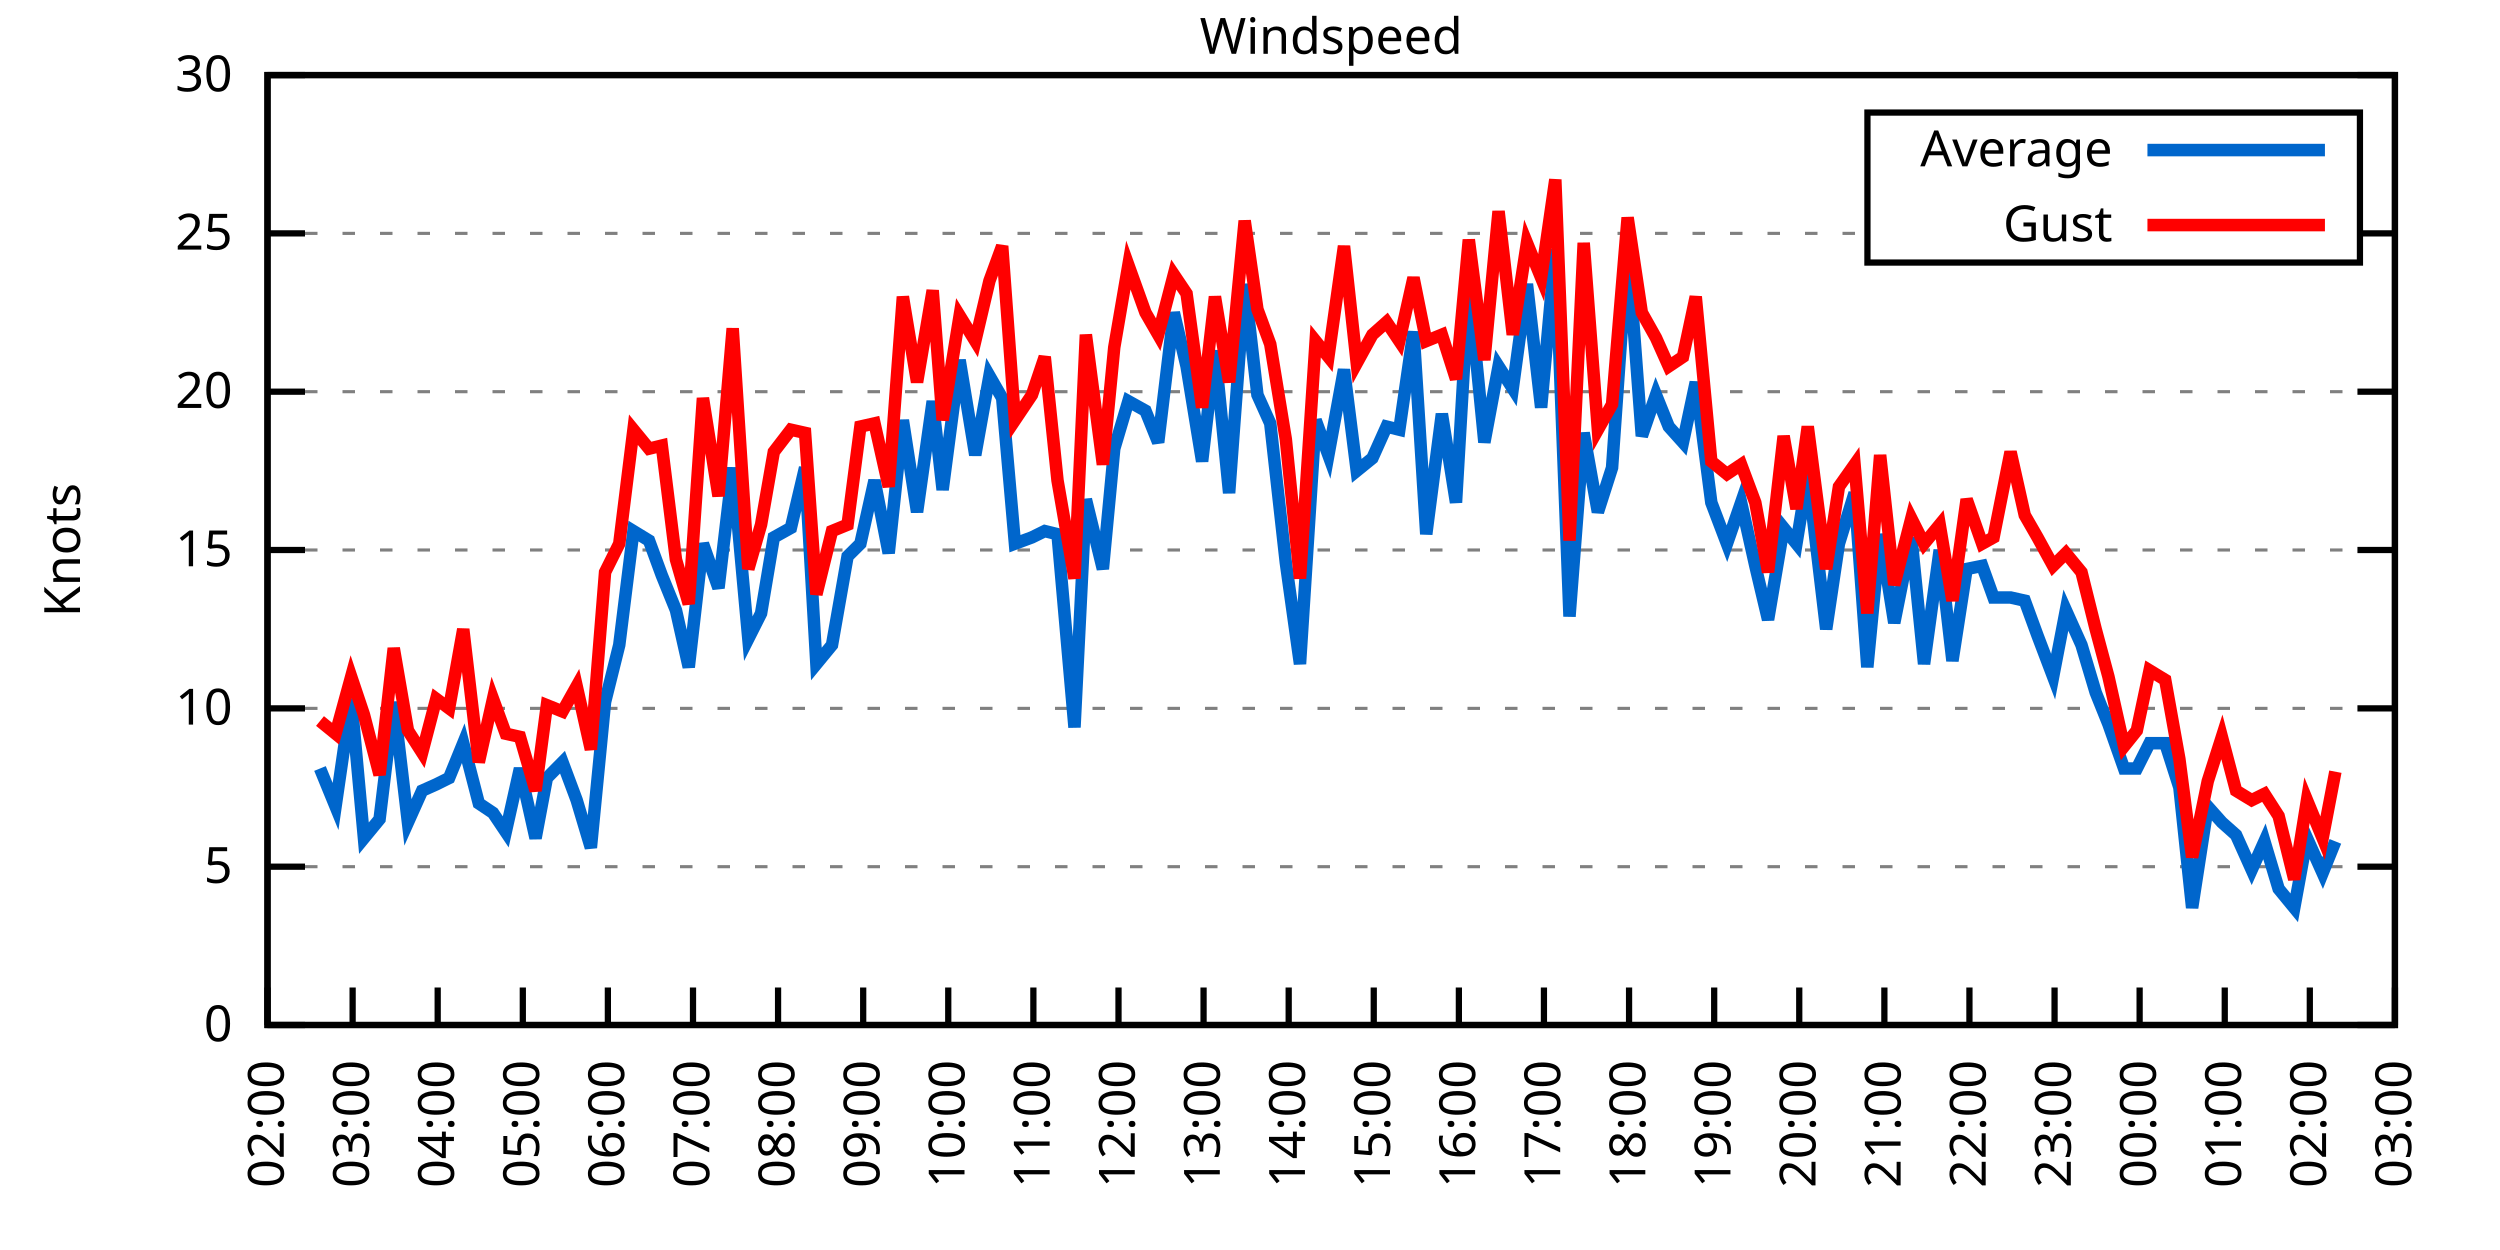
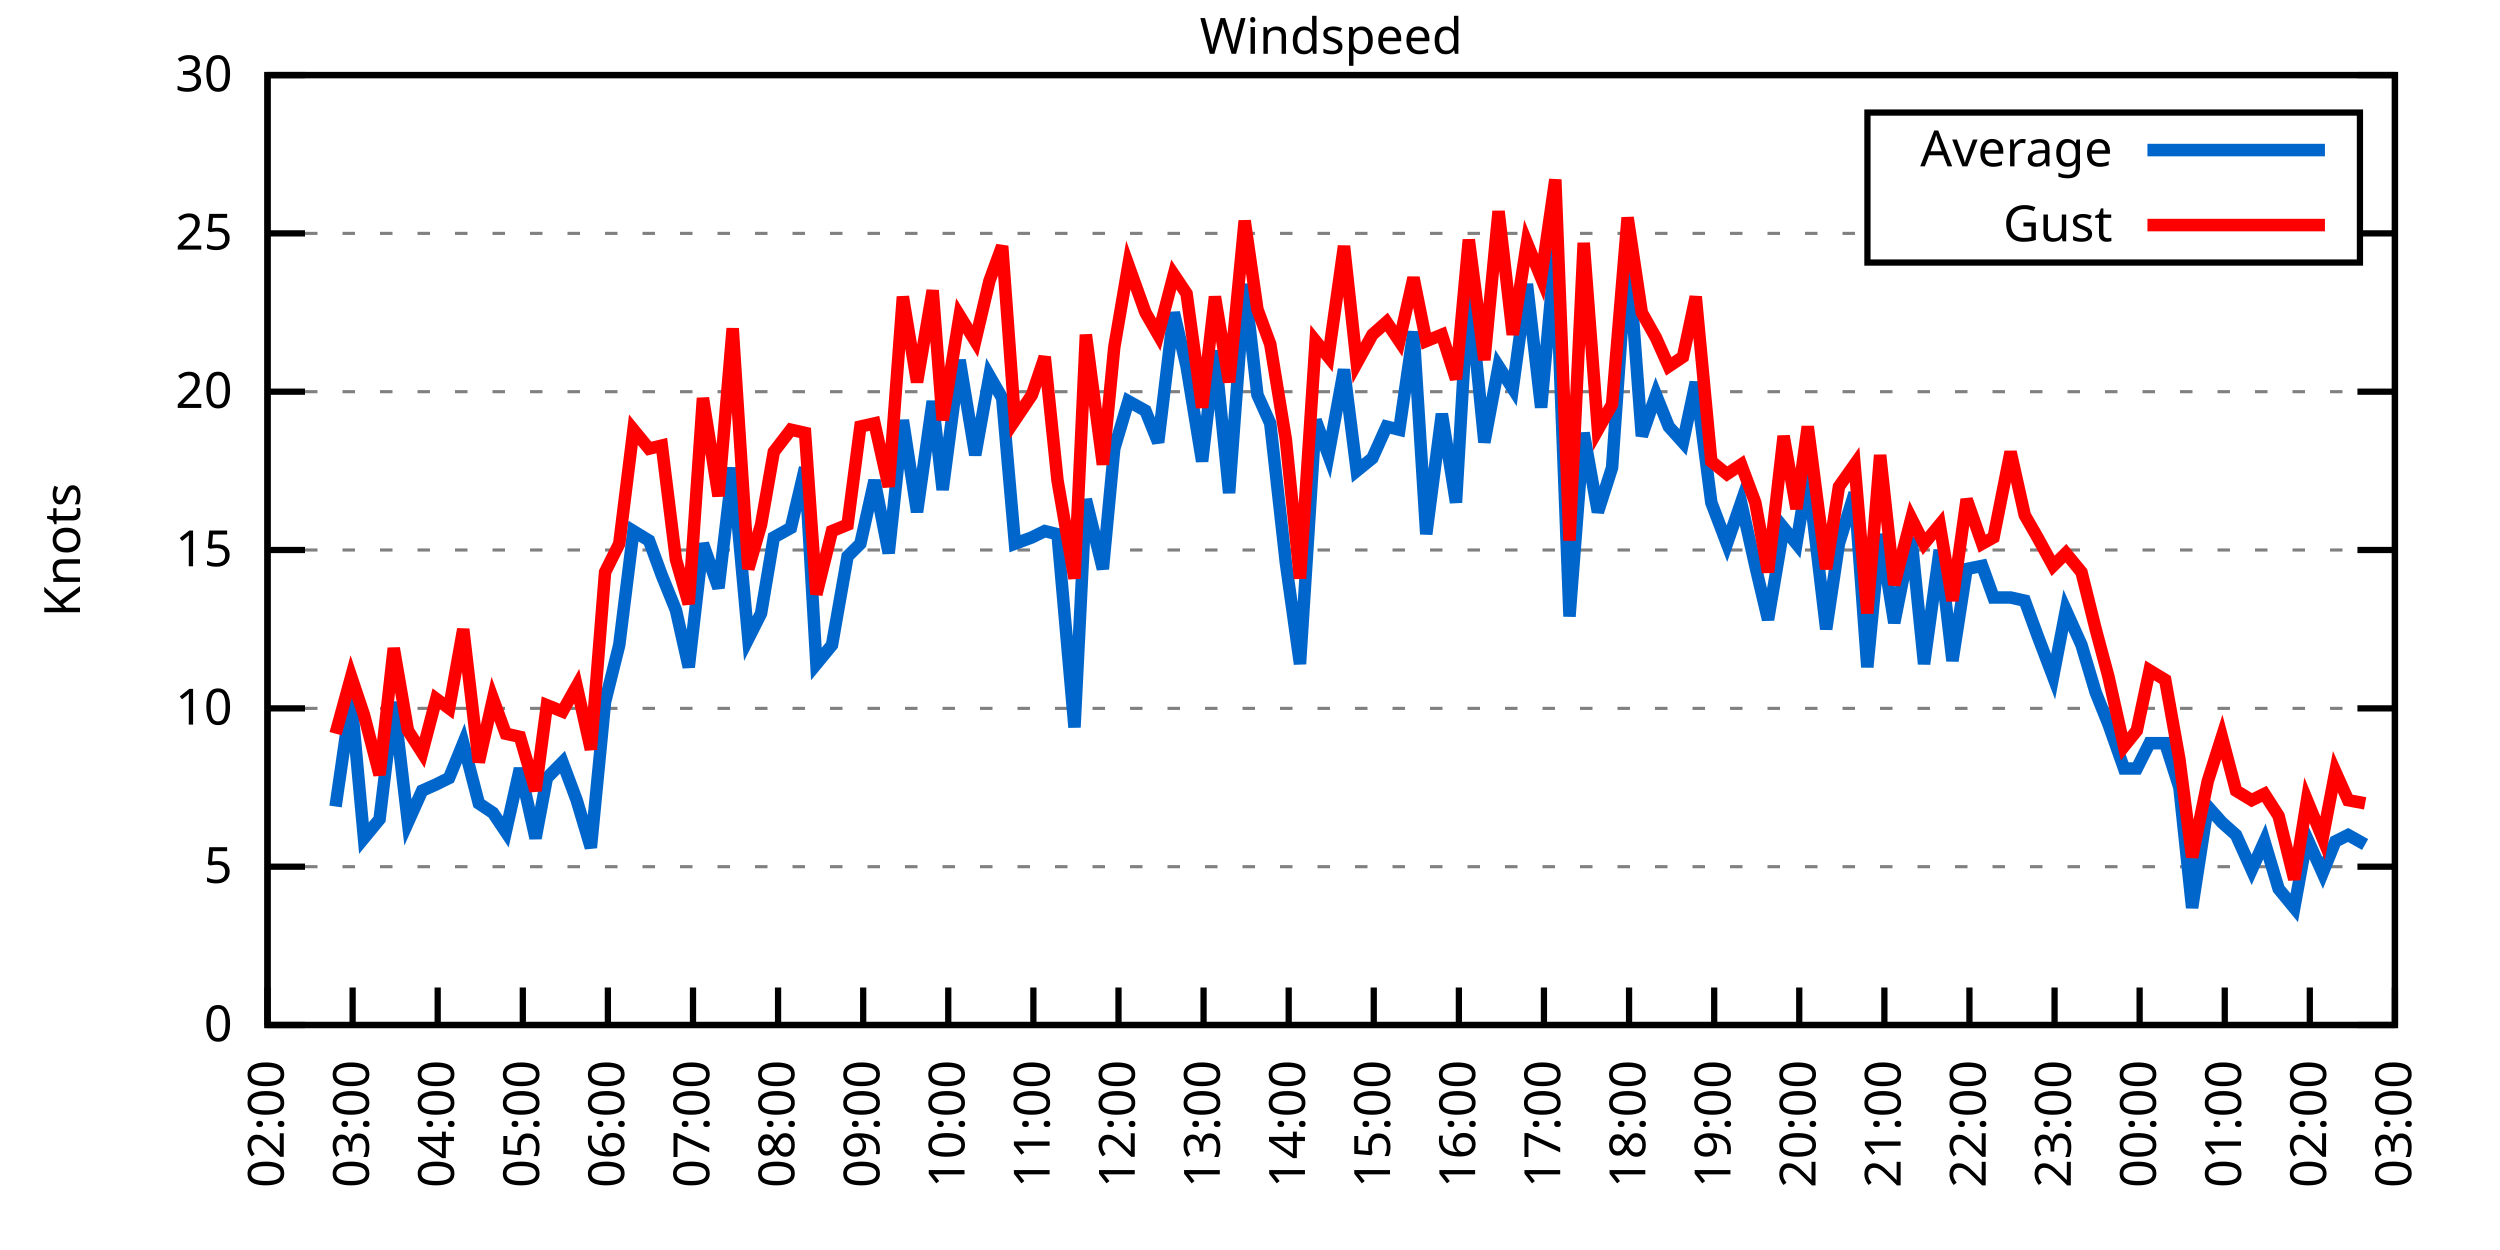
<svg xmlns="http://www.w3.org/2000/svg" xmlns:xlink="http://www.w3.org/1999/xlink" width="400" height="200" viewBox="0 0 400 200">
  <g id="gnuplot_canvas">
    <rect x="0" y="0" width="400" height="200" fill="none" />
    <defs>
      <circle id="gpDot" r="0.5" stroke-width="0.5" stroke="currentColor" />
      <path id="gpPt0" stroke-width="0.333" stroke="currentColor" d="M-1,0 h2 M0,-1 v2" />
      <path id="gpPt1" stroke-width="0.333" stroke="currentColor" d="M-1,-1 L1,1 M1,-1 L-1,1" />
      <path id="gpPt2" stroke-width="0.333" stroke="currentColor" d="M-1,0 L1,0 M0,-1 L0,1 M-1,-1 L1,1 M-1,1 L1,-1" />
      <rect id="gpPt3" stroke-width="0.333" stroke="currentColor" x="-1" y="-1" width="2" height="2" />
      <rect id="gpPt4" stroke-width="0.333" stroke="currentColor" fill="currentColor" x="-1" y="-1" width="2" height="2" />
      <circle id="gpPt5" stroke-width="0.333" stroke="currentColor" cx="0" cy="0" r="1" />
      <use xlink:href="#gpPt5" id="gpPt6" fill="currentColor" stroke="none" />
      <path id="gpPt7" stroke-width="0.333" stroke="currentColor" d="M0,-1.33 L-1.33,0.67 L1.33,0.67 z" />
      <use xlink:href="#gpPt7" id="gpPt8" fill="currentColor" stroke="none" />
      <use xlink:href="#gpPt7" id="gpPt9" stroke="currentColor" transform="rotate(180)" />
      <use xlink:href="#gpPt9" id="gpPt10" fill="currentColor" stroke="none" />
      <use xlink:href="#gpPt3" id="gpPt11" stroke="currentColor" transform="rotate(45)" />
      <use xlink:href="#gpPt11" id="gpPt12" fill="currentColor" stroke="none" />
      <path id="gpPt13" stroke-width="0.333" stroke="currentColor" d="M0,1.330 L1.265,0.411 L0.782,-1.067 L-0.782,-1.076 L-1.265,0.411 z" />
      <use xlink:href="#gpPt13" id="gpPt14" fill="currentColor" stroke="none" />
      <filter id="textbox" filterUnits="objectBoundingBox" x="0" y="0" height="1" width="1">
        <feFlood flood-color="white" flood-opacity="1" result="bgnd" />
        <feComposite in="SourceGraphic" in2="bgnd" operator="atop" />
      </filter>
      <filter id="greybox" filterUnits="objectBoundingBox" x="0" y="0" height="1" width="1">
        <feFlood flood-color="lightgrey" flood-opacity="1" result="grey" />
        <feComposite in="SourceGraphic" in2="grey" operator="atop" />
      </filter>
    </defs>
    <g fill="none" color="white" stroke="currentColor" stroke-width="1.00" stroke-linecap="butt" stroke-linejoin="miter">
</g>
    <g fill="none" color="black" stroke="currentColor" stroke-width="1.00" stroke-linecap="butt" stroke-linejoin="miter">
      <g stroke="none" shape-rendering="crispEdges">
        <polygon fill="rgb(255, 255, 255)" points="42.80,164.00 383.18,164.00 383.18,12.02 42.80,12.02 " />
      </g>
    </g>
    <g fill="none" color="black" stroke="currentColor" stroke-width="1.00" stroke-linecap="butt" stroke-linejoin="miter">
</g>
    <g fill="none" color="black" stroke="black" stroke-width="0.50" stroke-linecap="butt" stroke-linejoin="miter">
</g>
    <g fill="none" color="gray" stroke="currentColor" stroke-width="0.50" stroke-linecap="butt" stroke-linejoin="miter">
      <path stroke="gray" stroke-dasharray="2,4" class="gridline" d="M42.80,164.00 L383.19,164.00  " />
    </g>
    <g fill="none" color="gray" stroke="gray" stroke-width="1.00" stroke-linecap="butt" stroke-linejoin="miter">
</g>
    <g fill="none" color="black" stroke="currentColor" stroke-width="1.00" stroke-linecap="butt" stroke-linejoin="miter">
      <path stroke="black" d="M42.80,164.00 L48.80,164.00 M383.19,164.00 L377.19,164.00  " />
      <g transform="translate(37.20,166.60)" stroke="none" fill="black" font-family="Sans" font-size="8.00" text-anchor="end">
        <text>
          <tspan font-family="Sans"> 0</tspan>
        </text>
      </g>
    </g>
    <g fill="none" color="black" stroke="currentColor" stroke-width="1.00" stroke-linecap="butt" stroke-linejoin="miter">
</g>
    <g fill="none" color="black" stroke="black" stroke-width="0.50" stroke-linecap="butt" stroke-linejoin="miter">
</g>
    <g fill="none" color="gray" stroke="currentColor" stroke-width="0.50" stroke-linecap="butt" stroke-linejoin="miter">
      <path stroke="gray" stroke-dasharray="2,4" class="gridline" d="M42.80,138.67 L383.19,138.67  " />
    </g>
    <g fill="none" color="gray" stroke="gray" stroke-width="1.00" stroke-linecap="butt" stroke-linejoin="miter">
</g>
    <g fill="none" color="black" stroke="currentColor" stroke-width="1.00" stroke-linecap="butt" stroke-linejoin="miter">
      <path stroke="black" d="M42.80,138.67 L48.80,138.67 M383.19,138.67 L377.19,138.67  " />
      <g transform="translate(37.20,141.27)" stroke="none" fill="black" font-family="Sans" font-size="8.00" text-anchor="end">
        <text>
          <tspan font-family="Sans"> 5</tspan>
        </text>
      </g>
    </g>
    <g fill="none" color="black" stroke="currentColor" stroke-width="1.00" stroke-linecap="butt" stroke-linejoin="miter">
</g>
    <g fill="none" color="black" stroke="black" stroke-width="0.50" stroke-linecap="butt" stroke-linejoin="miter">
</g>
    <g fill="none" color="gray" stroke="currentColor" stroke-width="0.50" stroke-linecap="butt" stroke-linejoin="miter">
      <path stroke="gray" stroke-dasharray="2,4" class="gridline" d="M42.80,113.34 L383.19,113.34  " />
    </g>
    <g fill="none" color="gray" stroke="gray" stroke-width="1.00" stroke-linecap="butt" stroke-linejoin="miter">
</g>
    <g fill="none" color="black" stroke="currentColor" stroke-width="1.00" stroke-linecap="butt" stroke-linejoin="miter">
      <path stroke="black" d="M42.80,113.34 L48.80,113.34 M383.19,113.34 L377.19,113.34  " />
      <g transform="translate(37.20,115.94)" stroke="none" fill="black" font-family="Sans" font-size="8.00" text-anchor="end">
        <text>
          <tspan font-family="Sans"> 10</tspan>
        </text>
      </g>
    </g>
    <g fill="none" color="black" stroke="currentColor" stroke-width="1.00" stroke-linecap="butt" stroke-linejoin="miter">
</g>
    <g fill="none" color="black" stroke="black" stroke-width="0.50" stroke-linecap="butt" stroke-linejoin="miter">
</g>
    <g fill="none" color="gray" stroke="currentColor" stroke-width="0.50" stroke-linecap="butt" stroke-linejoin="miter">
      <path stroke="gray" stroke-dasharray="2,4" class="gridline" d="M42.80,88.00 L383.19,88.00  " />
    </g>
    <g fill="none" color="gray" stroke="gray" stroke-width="1.00" stroke-linecap="butt" stroke-linejoin="miter">
</g>
    <g fill="none" color="black" stroke="currentColor" stroke-width="1.00" stroke-linecap="butt" stroke-linejoin="miter">
      <path stroke="black" d="M42.80,88.00 L48.80,88.00 M383.19,88.00 L377.19,88.00  " />
      <g transform="translate(37.20,90.60)" stroke="none" fill="black" font-family="Sans" font-size="8.00" text-anchor="end">
        <text>
          <tspan font-family="Sans"> 15</tspan>
        </text>
      </g>
    </g>
    <g fill="none" color="black" stroke="currentColor" stroke-width="1.00" stroke-linecap="butt" stroke-linejoin="miter">
</g>
    <g fill="none" color="black" stroke="black" stroke-width="0.50" stroke-linecap="butt" stroke-linejoin="miter">
</g>
    <g fill="none" color="gray" stroke="currentColor" stroke-width="0.50" stroke-linecap="butt" stroke-linejoin="miter">
      <path stroke="gray" stroke-dasharray="2,4" class="gridline" d="M42.80,62.67 L383.19,62.67  " />
    </g>
    <g fill="none" color="gray" stroke="gray" stroke-width="1.00" stroke-linecap="butt" stroke-linejoin="miter">
</g>
    <g fill="none" color="black" stroke="currentColor" stroke-width="1.00" stroke-linecap="butt" stroke-linejoin="miter">
      <path stroke="black" d="M42.80,62.67 L48.80,62.67 M383.19,62.67 L377.19,62.67  " />
      <g transform="translate(37.20,65.27)" stroke="none" fill="black" font-family="Sans" font-size="8.00" text-anchor="end">
        <text>
          <tspan font-family="Sans"> 20</tspan>
        </text>
      </g>
    </g>
    <g fill="none" color="black" stroke="currentColor" stroke-width="1.00" stroke-linecap="butt" stroke-linejoin="miter">
</g>
    <g fill="none" color="black" stroke="black" stroke-width="0.50" stroke-linecap="butt" stroke-linejoin="miter">
</g>
    <g fill="none" color="gray" stroke="currentColor" stroke-width="0.50" stroke-linecap="butt" stroke-linejoin="miter">
      <path stroke="gray" stroke-dasharray="2,4" class="gridline" d="M42.80,37.34 L298.79,37.34 M377.59,37.34 L383.19,37.34  " />
    </g>
    <g fill="none" color="gray" stroke="gray" stroke-width="1.00" stroke-linecap="butt" stroke-linejoin="miter">
</g>
    <g fill="none" color="black" stroke="currentColor" stroke-width="1.00" stroke-linecap="butt" stroke-linejoin="miter">
      <path stroke="black" d="M42.80,37.34 L48.80,37.34 M383.19,37.34 L377.19,37.34  " />
      <g transform="translate(37.20,39.94)" stroke="none" fill="black" font-family="Sans" font-size="8.00" text-anchor="end">
        <text>
          <tspan font-family="Sans"> 25</tspan>
        </text>
      </g>
    </g>
    <g fill="none" color="black" stroke="currentColor" stroke-width="1.00" stroke-linecap="butt" stroke-linejoin="miter">
</g>
    <g fill="none" color="black" stroke="black" stroke-width="0.50" stroke-linecap="butt" stroke-linejoin="miter">
</g>
    <g fill="none" color="gray" stroke="currentColor" stroke-width="0.50" stroke-linecap="butt" stroke-linejoin="miter">
      <path stroke="gray" stroke-dasharray="2,4" class="gridline" d="M42.80,12.01 L383.19,12.01  " />
    </g>
    <g fill="none" color="gray" stroke="gray" stroke-width="1.00" stroke-linecap="butt" stroke-linejoin="miter">
</g>
    <g fill="none" color="black" stroke="currentColor" stroke-width="1.00" stroke-linecap="butt" stroke-linejoin="miter">
      <path stroke="black" d="M42.80,12.01 L48.80,12.01 M383.19,12.01 L377.19,12.01  " />
      <g transform="translate(37.20,14.61)" stroke="none" fill="black" font-family="Sans" font-size="8.00" text-anchor="end">
        <text>
          <tspan font-family="Sans"> 30</tspan>
        </text>
      </g>
    </g>
    <g fill="none" color="black" stroke="currentColor" stroke-width="1.00" stroke-linecap="butt" stroke-linejoin="miter">
      <path stroke="black" d="M42.80,164.00 L42.80,158.00  " />
      <g transform="translate(45.40,169.60) rotate(270.00)" stroke="none" fill="black" font-family="Sans" font-size="8.00" text-anchor="end">
        <text>
          <tspan font-family="Sans">02:00</tspan>
        </text>
      </g>
    </g>
    <g fill="none" color="black" stroke="currentColor" stroke-width="1.00" stroke-linecap="butt" stroke-linejoin="miter">
      <path stroke="black" d="M56.42,164.00 L56.42,158.00  " />
      <g transform="translate(59.02,169.60) rotate(270.00)" stroke="none" fill="black" font-family="Sans" font-size="8.00" text-anchor="end">
        <text>
          <tspan font-family="Sans">03:00</tspan>
        </text>
      </g>
    </g>
    <g fill="none" color="black" stroke="currentColor" stroke-width="1.00" stroke-linecap="butt" stroke-linejoin="miter">
      <path stroke="black" d="M70.03,164.00 L70.03,158.00  " />
      <g transform="translate(72.63,169.60) rotate(270.00)" stroke="none" fill="black" font-family="Sans" font-size="8.00" text-anchor="end">
        <text>
          <tspan font-family="Sans">04:00</tspan>
        </text>
      </g>
    </g>
    <g fill="none" color="black" stroke="currentColor" stroke-width="1.00" stroke-linecap="butt" stroke-linejoin="miter">
      <path stroke="black" d="M83.65,164.00 L83.65,158.00  " />
      <g transform="translate(86.25,169.60) rotate(270.00)" stroke="none" fill="black" font-family="Sans" font-size="8.00" text-anchor="end">
        <text>
          <tspan font-family="Sans">05:00</tspan>
        </text>
      </g>
    </g>
    <g fill="none" color="black" stroke="currentColor" stroke-width="1.00" stroke-linecap="butt" stroke-linejoin="miter">
      <path stroke="black" d="M97.26,164.00 L97.26,158.00  " />
      <g transform="translate(99.86,169.60) rotate(270.00)" stroke="none" fill="black" font-family="Sans" font-size="8.00" text-anchor="end">
        <text>
          <tspan font-family="Sans">06:00</tspan>
        </text>
      </g>
    </g>
    <g fill="none" color="black" stroke="currentColor" stroke-width="1.00" stroke-linecap="butt" stroke-linejoin="miter">
      <path stroke="black" d="M110.88,164.00 L110.88,158.00  " />
      <g transform="translate(113.48,169.60) rotate(270.00)" stroke="none" fill="black" font-family="Sans" font-size="8.00" text-anchor="end">
        <text>
          <tspan font-family="Sans">07:00</tspan>
        </text>
      </g>
    </g>
    <g fill="none" color="black" stroke="currentColor" stroke-width="1.00" stroke-linecap="butt" stroke-linejoin="miter">
      <path stroke="black" d="M124.49,164.00 L124.49,158.00  " />
      <g transform="translate(127.09,169.60) rotate(270.00)" stroke="none" fill="black" font-family="Sans" font-size="8.00" text-anchor="end">
        <text>
          <tspan font-family="Sans">08:00</tspan>
        </text>
      </g>
    </g>
    <g fill="none" color="black" stroke="currentColor" stroke-width="1.00" stroke-linecap="butt" stroke-linejoin="miter">
      <path stroke="black" d="M138.11,164.00 L138.11,158.00  " />
      <g transform="translate(140.71,169.60) rotate(270.00)" stroke="none" fill="black" font-family="Sans" font-size="8.00" text-anchor="end">
        <text>
          <tspan font-family="Sans">09:00</tspan>
        </text>
      </g>
    </g>
    <g fill="none" color="black" stroke="currentColor" stroke-width="1.00" stroke-linecap="butt" stroke-linejoin="miter">
      <path stroke="black" d="M151.72,164.00 L151.72,158.00  " />
      <g transform="translate(154.32,169.60) rotate(270.00)" stroke="none" fill="black" font-family="Sans" font-size="8.00" text-anchor="end">
        <text>
          <tspan font-family="Sans">10:00</tspan>
        </text>
      </g>
    </g>
    <g fill="none" color="black" stroke="currentColor" stroke-width="1.00" stroke-linecap="butt" stroke-linejoin="miter">
      <path stroke="black" d="M165.34,164.00 L165.34,158.00  " />
      <g transform="translate(167.94,169.60) rotate(270.00)" stroke="none" fill="black" font-family="Sans" font-size="8.00" text-anchor="end">
        <text>
          <tspan font-family="Sans">11:00</tspan>
        </text>
      </g>
    </g>
    <g fill="none" color="black" stroke="currentColor" stroke-width="1.00" stroke-linecap="butt" stroke-linejoin="miter">
      <path stroke="black" d="M178.96,164.00 L178.96,158.00  " />
      <g transform="translate(181.56,169.60) rotate(270.00)" stroke="none" fill="black" font-family="Sans" font-size="8.00" text-anchor="end">
        <text>
          <tspan font-family="Sans">12:00</tspan>
        </text>
      </g>
    </g>
    <g fill="none" color="black" stroke="currentColor" stroke-width="1.00" stroke-linecap="butt" stroke-linejoin="miter">
      <path stroke="black" d="M192.57,164.00 L192.57,158.00  " />
      <g transform="translate(195.17,169.60) rotate(270.00)" stroke="none" fill="black" font-family="Sans" font-size="8.00" text-anchor="end">
        <text>
          <tspan font-family="Sans">13:00</tspan>
        </text>
      </g>
    </g>
    <g fill="none" color="black" stroke="currentColor" stroke-width="1.00" stroke-linecap="butt" stroke-linejoin="miter">
      <path stroke="black" d="M206.19,164.00 L206.19,158.00  " />
      <g transform="translate(208.79,169.60) rotate(270.00)" stroke="none" fill="black" font-family="Sans" font-size="8.00" text-anchor="end">
        <text>
          <tspan font-family="Sans">14:00</tspan>
        </text>
      </g>
    </g>
    <g fill="none" color="black" stroke="currentColor" stroke-width="1.00" stroke-linecap="butt" stroke-linejoin="miter">
      <path stroke="black" d="M219.80,164.00 L219.80,158.00  " />
      <g transform="translate(222.40,169.60) rotate(270.00)" stroke="none" fill="black" font-family="Sans" font-size="8.00" text-anchor="end">
        <text>
          <tspan font-family="Sans">15:00</tspan>
        </text>
      </g>
    </g>
    <g fill="none" color="black" stroke="currentColor" stroke-width="1.00" stroke-linecap="butt" stroke-linejoin="miter">
      <path stroke="black" d="M233.42,164.00 L233.42,158.00  " />
      <g transform="translate(236.02,169.60) rotate(270.00)" stroke="none" fill="black" font-family="Sans" font-size="8.00" text-anchor="end">
        <text>
          <tspan font-family="Sans">16:00</tspan>
        </text>
      </g>
    </g>
    <g fill="none" color="black" stroke="currentColor" stroke-width="1.00" stroke-linecap="butt" stroke-linejoin="miter">
      <path stroke="black" d="M247.03,164.00 L247.03,158.00  " />
      <g transform="translate(249.63,169.60) rotate(270.00)" stroke="none" fill="black" font-family="Sans" font-size="8.00" text-anchor="end">
        <text>
          <tspan font-family="Sans">17:00</tspan>
        </text>
      </g>
    </g>
    <g fill="none" color="black" stroke="currentColor" stroke-width="1.00" stroke-linecap="butt" stroke-linejoin="miter">
      <path stroke="black" d="M260.65,164.00 L260.65,158.00  " />
      <g transform="translate(263.25,169.60) rotate(270.00)" stroke="none" fill="black" font-family="Sans" font-size="8.00" text-anchor="end">
        <text>
          <tspan font-family="Sans">18:00</tspan>
        </text>
      </g>
    </g>
    <g fill="none" color="black" stroke="currentColor" stroke-width="1.00" stroke-linecap="butt" stroke-linejoin="miter">
      <path stroke="black" d="M274.27,164.00 L274.27,158.00  " />
      <g transform="translate(276.87,169.60) rotate(270.00)" stroke="none" fill="black" font-family="Sans" font-size="8.00" text-anchor="end">
        <text>
          <tspan font-family="Sans">19:00</tspan>
        </text>
      </g>
    </g>
    <g fill="none" color="black" stroke="currentColor" stroke-width="1.00" stroke-linecap="butt" stroke-linejoin="miter">
      <path stroke="black" d="M287.88,164.00 L287.88,158.00  " />
      <g transform="translate(290.48,169.60) rotate(270.00)" stroke="none" fill="black" font-family="Sans" font-size="8.00" text-anchor="end">
        <text>
          <tspan font-family="Sans">20:00</tspan>
        </text>
      </g>
    </g>
    <g fill="none" color="black" stroke="currentColor" stroke-width="1.00" stroke-linecap="butt" stroke-linejoin="miter">
      <path stroke="black" d="M301.50,164.00 L301.50,158.00  " />
      <g transform="translate(304.10,169.60) rotate(270.00)" stroke="none" fill="black" font-family="Sans" font-size="8.00" text-anchor="end">
        <text>
          <tspan font-family="Sans">21:00</tspan>
        </text>
      </g>
    </g>
    <g fill="none" color="black" stroke="currentColor" stroke-width="1.00" stroke-linecap="butt" stroke-linejoin="miter">
      <path stroke="black" d="M315.11,164.00 L315.11,158.00  " />
      <g transform="translate(317.71,169.60) rotate(270.00)" stroke="none" fill="black" font-family="Sans" font-size="8.00" text-anchor="end">
        <text>
          <tspan font-family="Sans">22:00</tspan>
        </text>
      </g>
    </g>
    <g fill="none" color="black" stroke="currentColor" stroke-width="1.00" stroke-linecap="butt" stroke-linejoin="miter">
      <path stroke="black" d="M328.73,164.00 L328.73,158.00  " />
      <g transform="translate(331.33,169.60) rotate(270.00)" stroke="none" fill="black" font-family="Sans" font-size="8.00" text-anchor="end">
        <text>
          <tspan font-family="Sans">23:00</tspan>
        </text>
      </g>
    </g>
    <g fill="none" color="black" stroke="currentColor" stroke-width="1.00" stroke-linecap="butt" stroke-linejoin="miter">
      <path stroke="black" d="M342.34,164.00 L342.34,158.00  " />
      <g transform="translate(344.94,169.60) rotate(270.00)" stroke="none" fill="black" font-family="Sans" font-size="8.00" text-anchor="end">
        <text>
          <tspan font-family="Sans">00:00</tspan>
        </text>
      </g>
    </g>
    <g fill="none" color="black" stroke="currentColor" stroke-width="1.00" stroke-linecap="butt" stroke-linejoin="miter">
      <path stroke="black" d="M355.96,164.00 L355.96,158.00  " />
      <g transform="translate(358.56,169.60) rotate(270.00)" stroke="none" fill="black" font-family="Sans" font-size="8.00" text-anchor="end">
        <text>
          <tspan font-family="Sans">01:00</tspan>
        </text>
      </g>
    </g>
    <g fill="none" color="black" stroke="currentColor" stroke-width="1.00" stroke-linecap="butt" stroke-linejoin="miter">
      <path stroke="black" d="M369.57,164.00 L369.57,158.00  " />
      <g transform="translate(372.17,169.60) rotate(270.00)" stroke="none" fill="black" font-family="Sans" font-size="8.00" text-anchor="end">
        <text>
          <tspan font-family="Sans">02:00</tspan>
        </text>
      </g>
    </g>
    <g fill="none" color="black" stroke="currentColor" stroke-width="1.00" stroke-linecap="butt" stroke-linejoin="miter">
      <path stroke="black" d="M383.19,164.00 L383.19,158.00  " />
      <g transform="translate(385.79,169.60) rotate(270.00)" stroke="none" fill="black" font-family="Sans" font-size="8.00" text-anchor="end">
        <text>
          <tspan font-family="Sans">03:00</tspan>
        </text>
      </g>
    </g>
    <g fill="none" color="black" stroke="currentColor" stroke-width="1.00" stroke-linecap="butt" stroke-linejoin="miter">
</g>
    <g fill="none" color="black" stroke="currentColor" stroke-width="1.00" stroke-linecap="butt" stroke-linejoin="miter">
      <path stroke="black" d="M42.80,12.01 L42.80,164.00 L383.19,164.00 L383.19,12.01 L42.80,12.01 Z  " />
    </g>
    <g fill="none" color="black" stroke="currentColor" stroke-width="1.00" stroke-linecap="butt" stroke-linejoin="miter">
</g>
    <g fill="none" color="black" stroke="currentColor" stroke-width="1.00" stroke-linecap="butt" stroke-linejoin="miter">
      <path stroke="black" d="M298.79,42.01 L298.79,18.01 L377.59,18.01 L377.59,42.01 L298.79,42.01 Z  " />
    </g>
    <g id="Windspeed_plot_1">
      <g fill="none" color="white" stroke="black" stroke-width="2.00" stroke-linecap="butt" stroke-linejoin="miter">
</g>
      <g fill="none" color="black" stroke="currentColor" stroke-width="2.00" stroke-linecap="butt" stroke-linejoin="miter">
        <g transform="translate(337.99,26.61)" stroke="none" fill="black" font-family="Sans" font-size="8.00" text-anchor="end">
          <text>
            <tspan font-family="Sans">Average</tspan>
          </text>
        </g>
      </g>
      <g fill="none" color="black" stroke="currentColor" stroke-width="2.00" stroke-linecap="butt" stroke-linejoin="miter">
-         <path stroke="rgb(  0, 102, 204)" d="M343.59,24.01 L371.99,24.01 M51.20,122.96 L53.69,129.04 L56.19,111.82 L58.23,134.11 L60.73,131.07 L63.00,112.32   L65.27,131.58 L67.54,126.51 L69.80,125.50 L71.85,124.48 L74.12,118.91 L76.61,128.54 L78.88,130.06 L80.92,133.10   L83.19,122.96 L85.69,134.11 L87.50,124.48 L90.00,121.95 L92.27,128.03 L94.54,135.63 L96.81,112.32 L99.08,103.20   L101.35,84.97 L103.84,86.49 L105.89,92.06 L108.15,97.63 L110.20,106.75 L112.47,86.99 L114.96,94.08 L117.23,74.83   L119.73,102.19 L121.77,98.14 L123.81,85.98 L126.54,84.46 L128.81,74.83 L130.62,106.24 L133.12,103.20 L135.61,89.02   L137.66,86.99 L139.92,76.86 L142.19,88.51 L144.46,67.23 L146.73,81.93 L149.23,64.19 L150.82,78.38 L153.54,57.61   L156.04,72.81 L158.31,60.14 L160.35,63.69 L162.39,86.99 L165.11,85.98 L167.16,84.97 L169.20,85.47 L171.92,116.38   L173.74,79.90 L176.46,91.04 L178.28,71.79 L180.54,64.19 L183.27,65.71 L185.31,70.78 L187.81,50.01 L189.85,58.62   L192.34,73.82 L194.39,56.09 L196.66,78.89 L199.15,45.45 L201.19,63.18 L203.24,67.74 L205.73,90.03 L208.00,106.24   L210.50,67.23 L212.54,72.81 L215.04,59.13 L217.08,75.34 L219.58,73.31 L221.85,68.25 L223.89,68.75 L226.16,53.05   L228.20,85.47 L230.70,66.22 L232.96,80.41 L235.01,45.45 L237.50,70.78 L239.77,58.62 L242.04,62.17 L244.31,45.45   L246.58,65.21 L248.85,39.87 L251.12,98.64 L253.39,69.26 L255.66,81.93 L257.93,74.83 L260.42,39.37 L262.69,69.77   L264.96,63.18 L267.00,68.25 L269.27,70.78 L271.32,61.15 L273.81,80.41 L276.31,86.99 L278.58,80.41 L280.85,90.54   L282.89,99.15 L285.38,84.46 L287.43,86.99 L289.24,75.85 L292.19,100.67 L294.23,86.99 L296.73,78.89 L298.77,106.75   L300.82,85.47 L303.08,99.66 L305.81,85.98 L307.85,106.24 L310.35,88.00 L312.39,105.74 L314.66,91.04 L317.15,90.54   L318.97,95.60 L321.69,95.60 L323.96,96.11 L326.00,101.68 L328.50,108.27 L330.54,97.63 L333.04,103.20 L335.31,110.80   L337.35,115.87 L339.85,122.96 L341.89,122.96 L343.93,118.91 L346.43,118.91 L348.70,126.00 L350.74,145.25 L353.24,129.04   L355.50,131.58 L357.77,133.60 L360.27,139.17 L362.31,134.62 L364.58,142.21 L367.08,145.25 L369.12,134.11 L371.62,139.68   L373.66,134.62  " />
+         <path stroke="rgb(  0, 102, 204)" d="M343.59,24.01 L371.99,24.01 M53.69,129.04 L56.19,111.82 L58.23,134.11 L60.73,131.07 L63.00,112.32 L65.27,131.58   L67.54,126.51 L69.80,125.50 L71.85,124.48 L74.12,118.91 L76.61,128.54 L78.88,130.06 L80.92,133.10 L83.19,122.96   L85.69,134.11 L87.50,124.48 L90.00,121.95 L92.27,128.03 L94.54,135.63 L96.81,112.32 L99.08,103.20 L101.35,84.97   L103.84,86.49 L105.89,92.06 L108.15,97.63 L110.20,106.75 L112.47,86.99 L114.96,94.08 L117.23,74.83 L119.73,102.19   L121.77,98.14 L123.81,85.98 L126.54,84.46 L128.81,74.83 L130.62,106.24 L133.12,103.20 L135.61,89.02 L137.66,86.99   L139.92,76.86 L142.19,88.51 L144.46,67.23 L146.73,81.93 L149.23,64.19 L150.82,78.38 L153.54,57.61 L156.04,72.81   L158.31,60.14 L160.35,63.69 L162.39,86.99 L165.11,85.98 L167.16,84.97 L169.20,85.47 L171.92,116.38 L173.74,79.90   L176.46,91.04 L178.28,71.79 L180.54,64.19 L183.27,65.71 L185.31,70.78 L187.81,50.01 L189.85,58.62 L192.34,73.82   L194.39,56.09 L196.66,78.89 L199.15,45.45 L201.19,63.18 L203.24,67.74 L205.73,90.03 L208.00,106.24 L210.50,67.23   L212.54,72.81 L215.04,59.13 L217.08,75.34 L219.58,73.31 L221.85,68.25 L223.89,68.75 L226.16,53.05 L228.20,85.47   L230.70,66.22 L232.96,80.41 L235.01,45.45 L237.50,70.78 L239.77,58.62 L242.04,62.17 L244.31,45.45 L246.58,65.21   L248.85,39.87 L251.12,98.64 L253.39,69.26 L255.66,81.93 L257.93,74.83 L260.42,39.37 L262.69,69.77 L264.96,63.18   L267.00,68.25 L269.27,70.78 L271.32,61.15 L273.81,80.41 L276.31,86.99 L278.58,80.41 L280.85,90.54 L282.89,99.15   L285.38,84.46 L287.43,86.99 L289.24,75.85 L292.19,100.67 L294.23,86.99 L296.73,78.89 L298.77,106.75 L300.82,85.47   L303.08,99.66 L305.81,85.98 L307.85,106.24 L310.35,88.00 L312.39,105.74 L314.66,91.04 L317.15,90.54 L318.97,95.60   L321.69,95.60 L323.96,96.11 L326.00,101.68 L328.50,108.27 L330.54,97.63 L333.04,103.20 L335.31,110.80 L337.35,115.87   L339.85,122.96 L341.89,122.96 L343.93,118.91 L346.43,118.91 L348.70,126.00 L350.74,145.25 L353.24,129.04 L355.50,131.58   L357.77,133.60 L360.27,139.17 L362.31,134.62 L364.58,142.21 L367.08,145.25 L369.12,134.11 L371.62,139.68 L373.66,134.62   L375.70,133.60 L378.42,135.12  " />
      </g>
    </g>
    <g id="Windspeed_plot_2">
      <g fill="none" color="black" stroke="currentColor" stroke-width="2.00" stroke-linecap="butt" stroke-linejoin="miter">
        <g transform="translate(337.99,38.61)" stroke="none" fill="black" font-family="Sans" font-size="8.00" text-anchor="end">
          <text>
            <tspan font-family="Sans">Gust</tspan>
          </text>
        </g>
      </g>
      <g fill="none" color="black" stroke="currentColor" stroke-width="2.00" stroke-linecap="butt" stroke-linejoin="miter">
-         <path stroke="rgb(255,   0,   0)" d="M343.59,36.01 L371.99,36.01 M51.20,115.36 L53.69,117.39 L56.19,108.27 L58.23,114.35 L60.73,123.98 L63.00,103.71   L65.27,116.88 L67.54,120.43 L69.80,111.82 L71.85,113.34 L74.12,100.67 L76.61,121.95 L78.88,111.82 L80.92,117.39   L83.19,117.90 L85.69,126.51 L87.50,112.83 L90.00,113.84 L92.27,109.79 L94.54,119.92 L96.81,91.55 L99.08,86.99   L101.35,68.75 L103.84,71.79 L105.89,71.29 L108.15,89.52 L110.20,96.62 L112.47,63.69 L114.96,79.39 L117.23,52.54   L119.73,91.04 L121.77,83.95 L123.81,72.30 L126.54,68.75 L128.81,69.26 L130.62,95.10 L133.12,84.97 L135.61,83.95   L137.66,68.25 L139.92,67.74 L142.19,77.87 L144.46,47.47 L146.73,61.15 L149.23,46.46 L150.82,67.23 L153.54,50.51   L156.04,54.57 L158.31,44.94 L160.35,39.37 L162.39,67.23 L165.11,63.18 L167.16,57.10 L169.20,76.86 L171.92,92.56   L173.74,53.55 L176.46,74.33 L178.28,55.58 L180.54,42.41 L183.27,50.01 L185.31,53.55 L187.81,43.93 L189.85,46.97   L192.34,65.21 L194.39,47.47 L196.66,61.15 L199.15,35.32 L201.19,49.50 L203.24,55.07 L205.73,70.27 L208.00,92.56   L210.50,54.57 L212.54,57.10 L215.04,39.37 L217.08,58.11 L219.58,53.55 L221.85,51.53 L223.89,54.57 L226.16,44.43   L228.20,54.57 L230.70,53.55 L232.96,60.65 L235.01,38.35 L237.50,57.61 L239.77,33.80 L242.04,53.55 L244.31,38.86   L246.58,44.43 L248.85,28.73 L251.12,86.49 L253.39,38.86 L255.66,68.75 L257.93,64.70 L260.42,34.81 L262.69,50.01   L264.96,54.06 L267.00,58.62 L269.27,57.10 L271.32,47.47 L273.81,73.82 L276.31,75.85 L278.58,74.33 L280.85,80.41   L282.89,91.55 L285.38,69.77 L287.43,81.42 L289.24,68.25 L292.19,91.04 L294.23,77.87 L296.73,74.33 L298.77,98.14   L300.82,72.81 L303.08,93.58 L305.81,82.94 L307.85,86.99 L310.35,83.95 L312.39,96.11 L314.66,79.90 L317.15,86.99   L318.97,85.98 L321.69,72.30 L323.96,82.43 L326.00,85.98 L328.50,90.54 L330.54,88.51 L333.04,91.55 L335.31,100.67   L337.35,108.27 L339.85,119.42 L341.89,116.88 L343.93,107.26 L346.43,108.78 L348.70,121.44 L350.74,137.15 L353.24,124.99   L355.50,117.90 L357.77,126.51 L360.27,128.03 L362.31,127.02 L364.58,130.56 L367.08,140.69 L369.12,128.03 L371.62,134.11   L373.66,123.47  " />
+         <path stroke="rgb(255,   0,   0)" d="M343.59,36.01 L371.99,36.01 M53.69,117.39 L56.19,108.27 L58.23,114.35 L60.73,123.98 L63.00,103.71 L65.27,116.88   L67.54,120.43 L69.80,111.82 L71.85,113.34 L74.12,100.67 L76.61,121.95 L78.88,111.82 L80.92,117.39 L83.19,117.90   L85.69,126.51 L87.50,112.83 L90.00,113.84 L92.27,109.79 L94.54,119.92 L96.81,91.55 L99.08,86.99 L101.35,68.75   L103.84,71.79 L105.89,71.29 L108.15,89.52 L110.20,96.62 L112.47,63.69 L114.96,79.39 L117.23,52.54 L119.73,91.04   L121.77,83.95 L123.81,72.30 L126.54,68.75 L128.81,69.26 L130.62,95.10 L133.12,84.97 L135.61,83.95 L137.66,68.25   L139.92,67.74 L142.19,77.87 L144.46,47.47 L146.73,61.15 L149.23,46.46 L150.82,67.23 L153.54,50.51 L156.04,54.57   L158.31,44.94 L160.35,39.37 L162.39,67.23 L165.11,63.18 L167.16,57.10 L169.20,76.86 L171.92,92.56 L173.74,53.55   L176.46,74.33 L178.28,55.58 L180.54,42.41 L183.27,50.01 L185.31,53.55 L187.81,43.93 L189.85,46.97 L192.34,65.21   L194.39,47.47 L196.66,61.15 L199.15,35.32 L201.19,49.50 L203.24,55.07 L205.73,70.27 L208.00,92.56 L210.50,54.57   L212.54,57.10 L215.04,39.37 L217.08,58.11 L219.58,53.55 L221.85,51.53 L223.89,54.57 L226.16,44.43 L228.20,54.57   L230.70,53.55 L232.96,60.65 L235.01,38.35 L237.50,57.61 L239.77,33.80 L242.04,53.55 L244.31,38.86 L246.58,44.43   L248.85,28.73 L251.12,86.49 L253.39,38.86 L255.66,68.75 L257.93,64.70 L260.42,34.81 L262.69,50.01 L264.96,54.06   L267.00,58.62 L269.27,57.10 L271.32,47.47 L273.81,73.82 L276.31,75.85 L278.58,74.33 L280.85,80.41 L282.89,91.55   L285.38,69.77 L287.43,81.42 L289.24,68.25 L292.19,91.04 L294.23,77.87 L296.73,74.33 L298.77,98.14 L300.82,72.81   L303.08,93.58 L305.81,82.94 L307.85,86.99 L310.35,83.95 L312.39,96.11 L314.66,79.90 L317.15,86.99 L318.97,85.98   L321.69,72.30 L323.96,82.43 L326.00,85.98 L328.50,90.54 L330.54,88.51 L333.04,91.55 L335.31,100.67 L337.35,108.27   L339.85,119.42 L341.89,116.88 L343.93,107.26 L346.43,108.78 L348.70,121.44 L350.74,137.15 L353.24,124.99 L355.50,117.90   L357.77,126.51 L360.27,128.03 L362.31,127.02 L364.58,130.56 L367.08,140.69 L369.12,128.03 L371.62,134.11 L373.66,123.47   L375.70,128.03 L378.42,128.54  " />
      </g>
    </g>
    <g fill="none" color="black" stroke="currentColor" stroke-width="2.00" stroke-linecap="butt" stroke-linejoin="miter">
</g>
    <g fill="none" color="black" stroke="black" stroke-width="1.00" stroke-linecap="butt" stroke-linejoin="miter">
</g>
    <g fill="none" color="black" stroke="currentColor" stroke-width="1.00" stroke-linecap="butt" stroke-linejoin="miter">
      <path stroke="black" d="M42.80,12.01 L42.80,164.00 L383.19,164.00 L383.19,12.01 L42.80,12.01 Z  " />
      <g transform="translate(12.80,88.01) rotate(270.00)" stroke="none" fill="black" font-family="Sans" font-size="8.00" text-anchor="middle">
        <text>
          <tspan font-family="Sans">Knots</tspan>
        </text>
      </g>
    </g>
    <g fill="none" color="black" stroke="currentColor" stroke-width="1.00" stroke-linecap="butt" stroke-linejoin="miter">
</g>
    <g fill="none" color="black" stroke="currentColor" stroke-width="1.00" stroke-linecap="butt" stroke-linejoin="miter">
      <g transform="translate(212.99,8.61)" stroke="none" fill="black" font-family="Sans" font-size="8.00" text-anchor="middle">
        <text>
          <tspan font-family="Sans">Windspeed</tspan>
        </text>
      </g>
    </g>
    <g fill="none" color="black" stroke="currentColor" stroke-width="1.00" stroke-linecap="butt" stroke-linejoin="miter">
</g>
  </g>
</svg>
